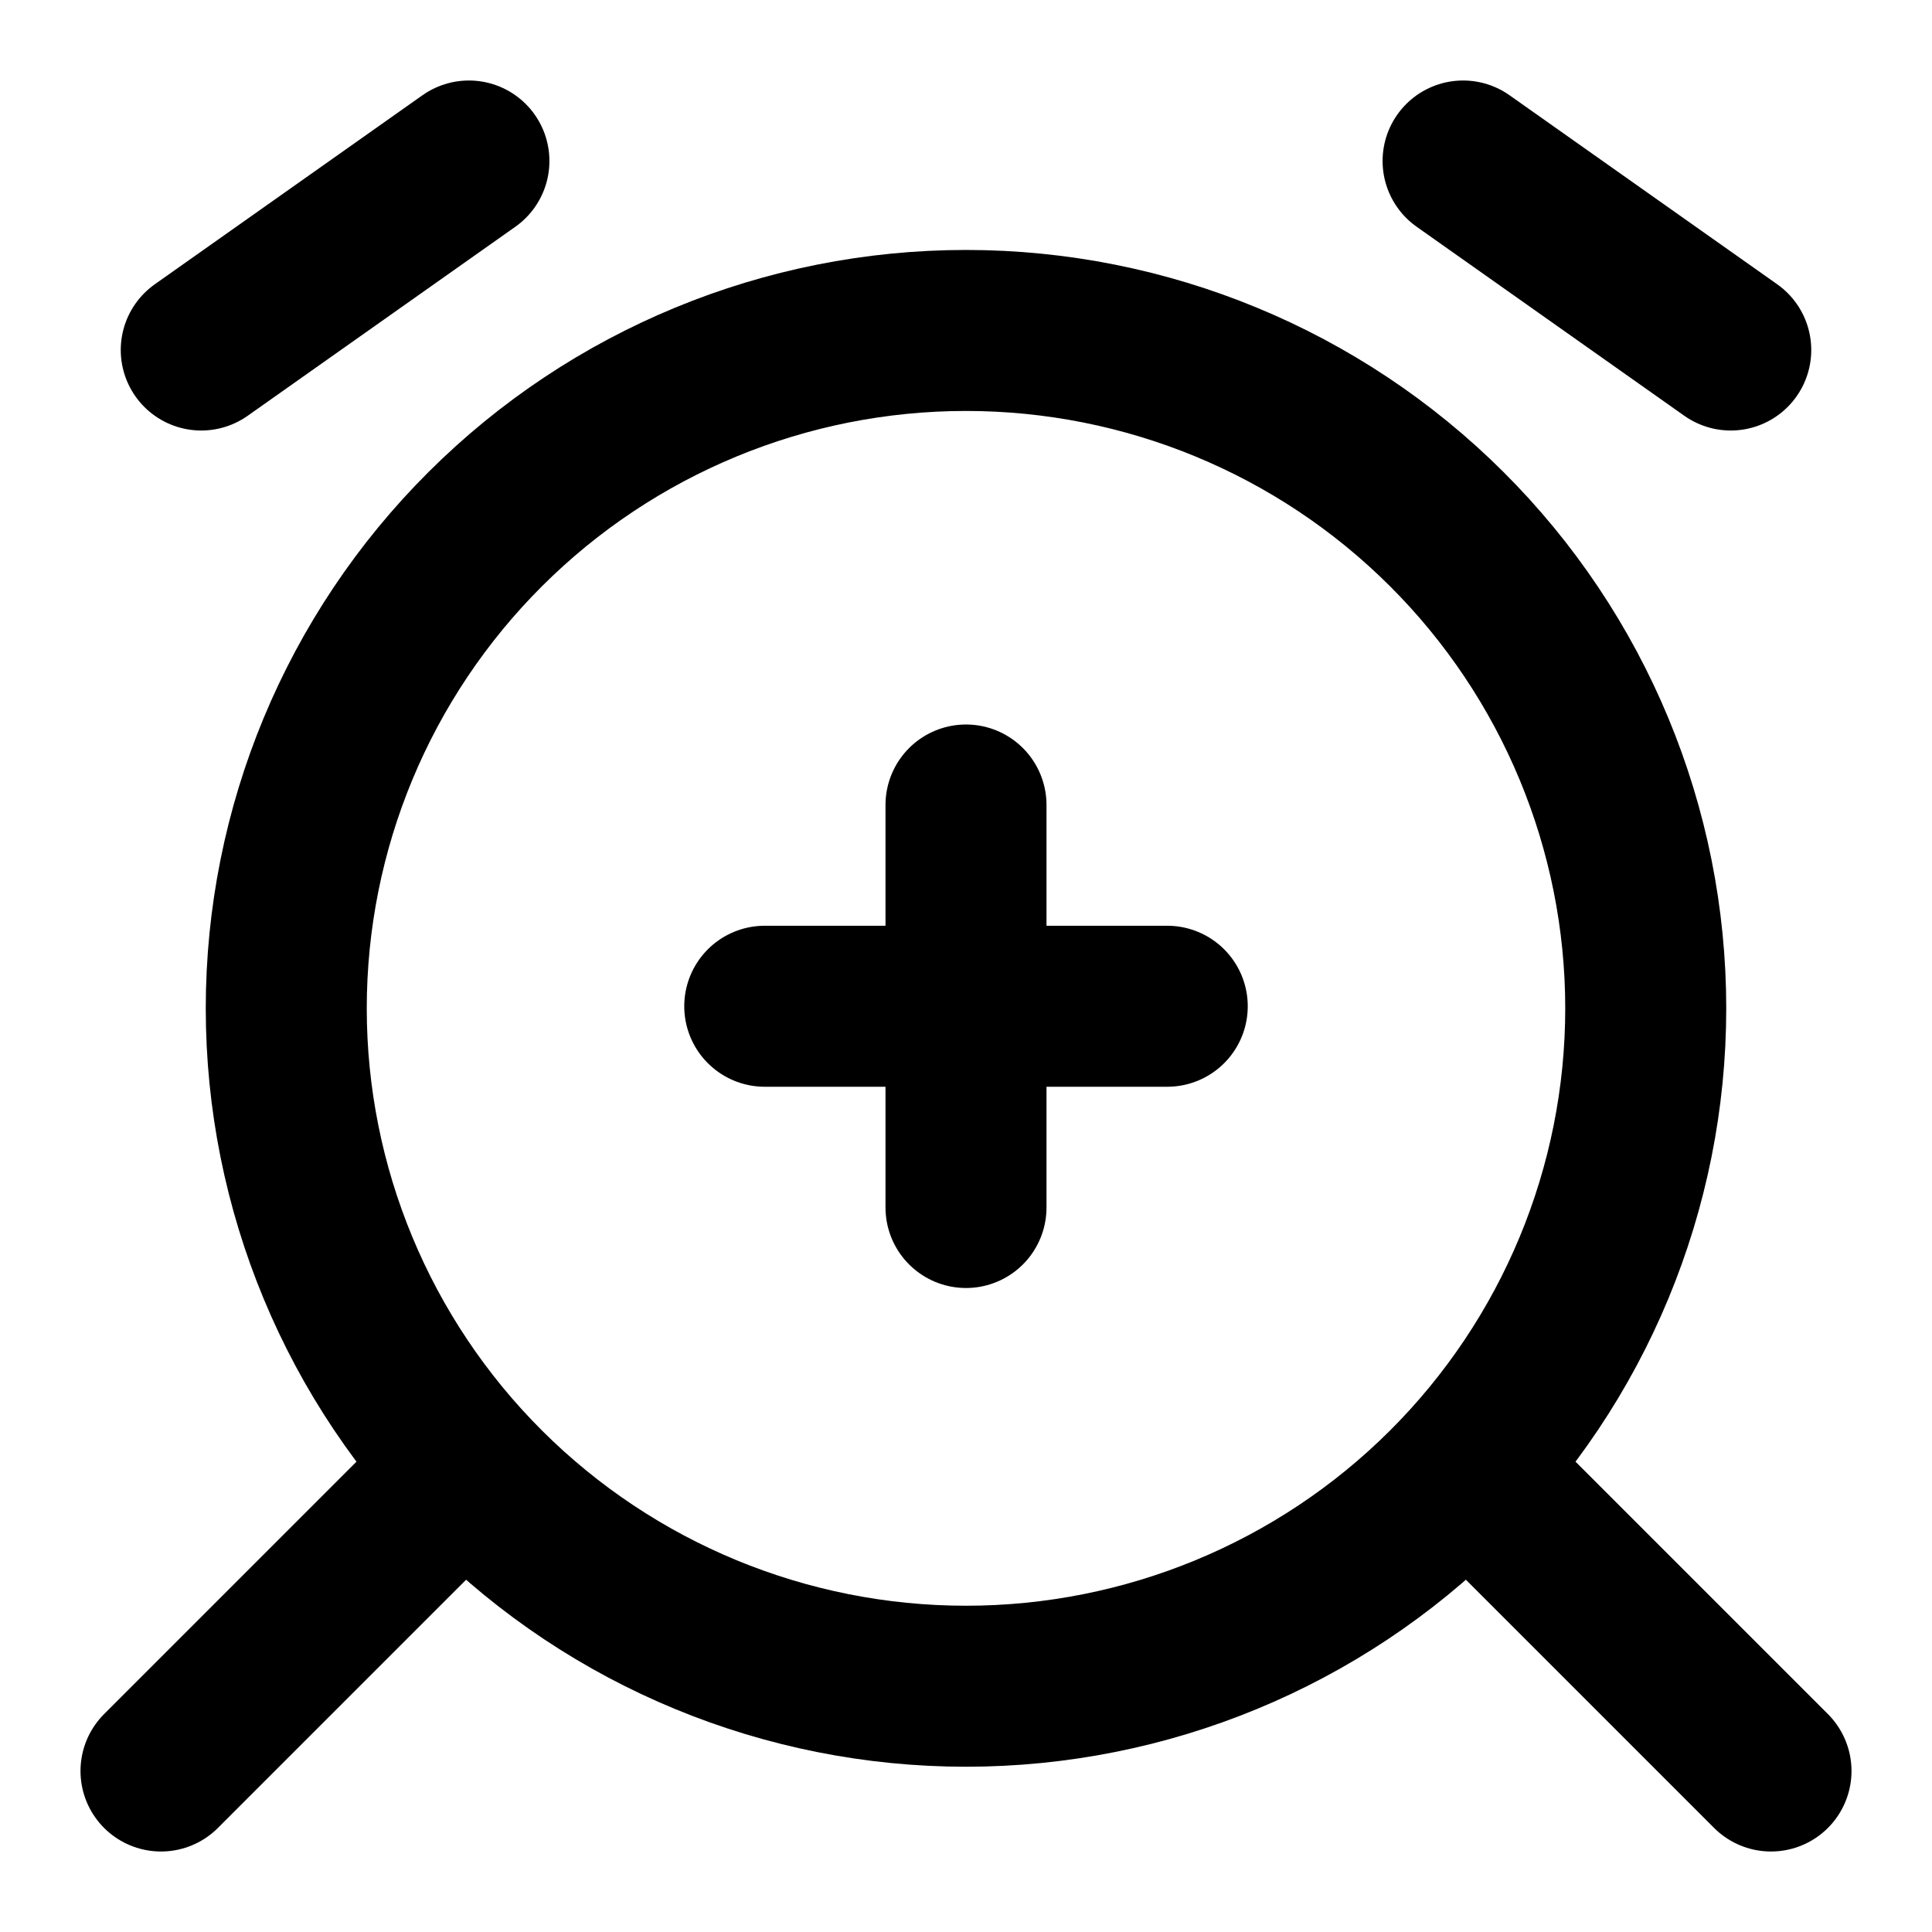
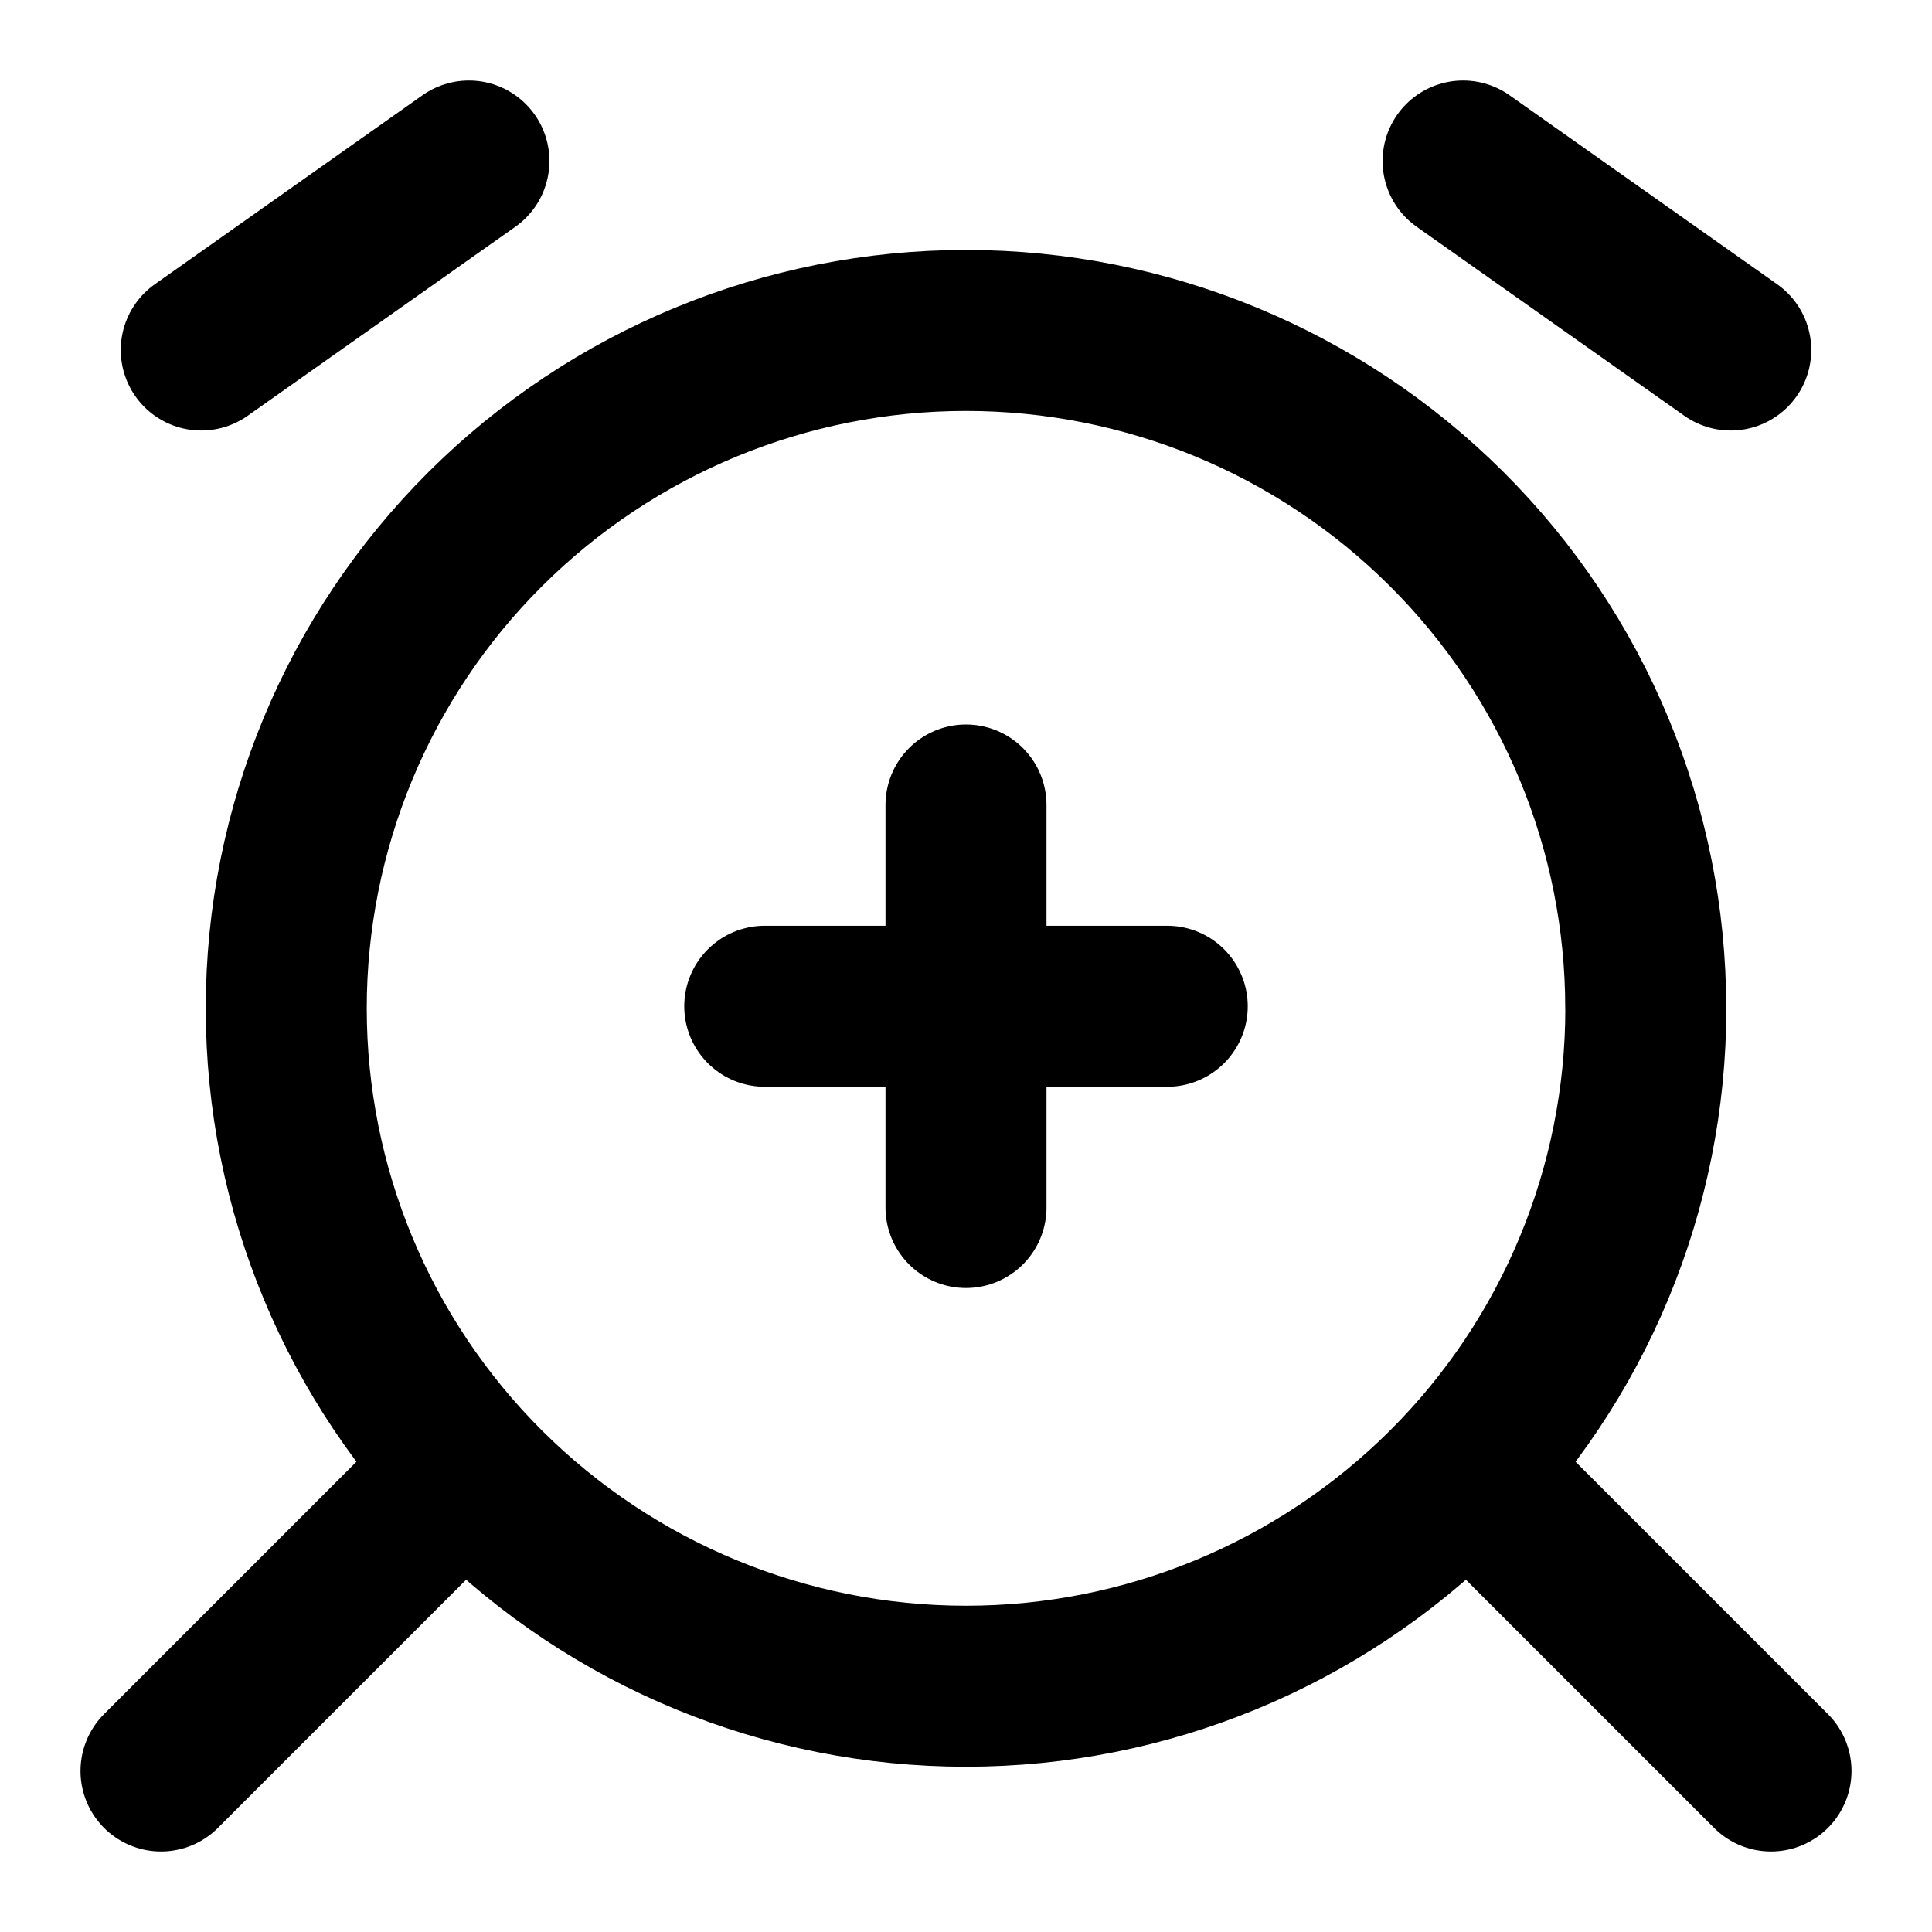
- <svg xmlns="http://www.w3.org/2000/svg" width="24" height="24" viewBox="0 0 24 24" fill="none">
-   <path d="M9.5 12.5H14.5" stroke="black" stroke-width="2" stroke-linecap="round" stroke-linejoin="round" />
-   <path d="M12 10L12 15" stroke="black" stroke-width="2" stroke-linecap="round" stroke-linejoin="round" />
-   <path d="M2.5 4.348L5.825 2M21.5 4.348L18.175 2M20.444 12.526C20.444 14.76 19.555 16.902 17.971 18.481C16.387 20.06 14.24 20.947 12 20.947C9.76 20.947 7.613 20.06 6.029 18.481C4.445 16.902 3.556 14.76 3.556 12.526C3.556 10.293 4.445 8.151 6.029 6.572C7.613 4.992 9.76 4.105 12 4.105C14.24 4.105 16.387 4.992 17.971 6.572C19.555 8.151 20.444 10.293 20.444 12.526Z" stroke="black" stroke-width="2" stroke-linecap="round" stroke-linejoin="round" />
-   <path d="M22 22L18.5 18.5" stroke="black" stroke-width="2" stroke-linecap="round" stroke-linejoin="round" />
-   <path d="M2 22L5.5 18.5" stroke="black" stroke-width="2" stroke-linecap="round" stroke-linejoin="round" />
+ <svg xmlns="http://www.w3.org/2000/svg" width="24" height="24" viewBox="0 0 24 24" fill="none" stroke="currentColor" stroke-width="2" stroke-linecap="round" stroke-linejoin="round">
+   <path d="M9.5 12.5h5M12 10v5M2.5 4.348 5.825 2M21.5 4.348 18.175 2m2.27 10.526a8.4 8.4 0 0 1-2.474 5.955A8.46 8.46 0 0 1 12 20.947a8.46 8.46 0 0 1-5.971-2.466 8.4 8.4 0 0 1-2.473-5.955 8.4 8.4 0 0 1 2.473-5.954A8.46 8.46 0 0 1 12 4.105c2.24 0 4.387.887 5.971 2.467a8.4 8.4 0 0 1 2.473 5.954M22 22l-3.5-3.5M2 22l3.5-3.5" />
</svg>
